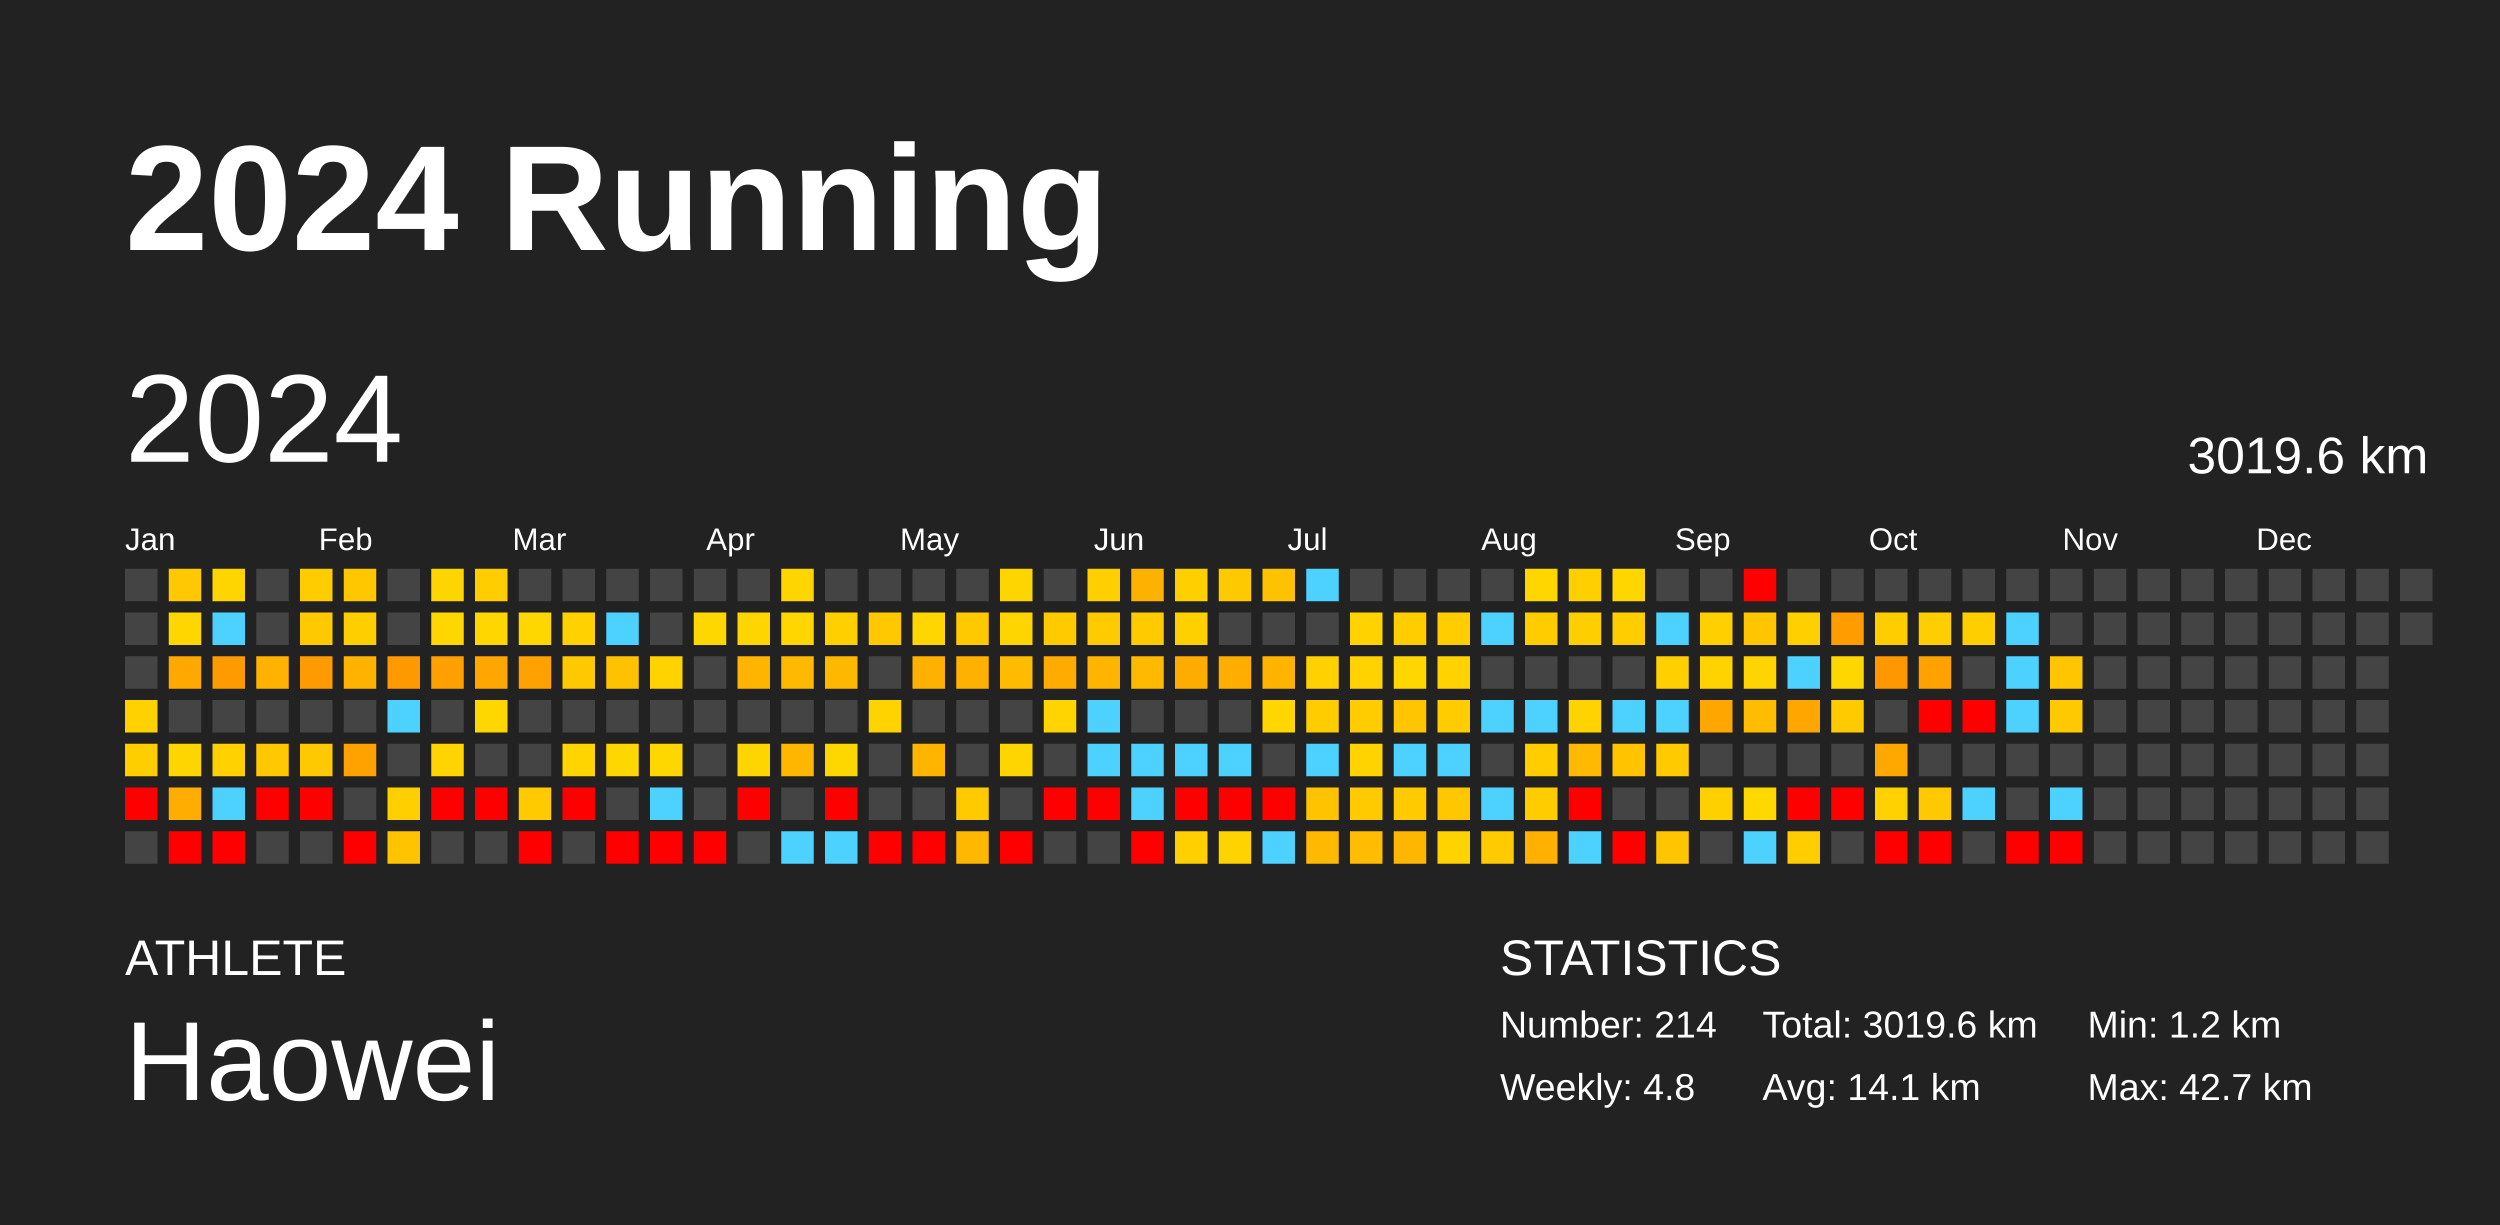
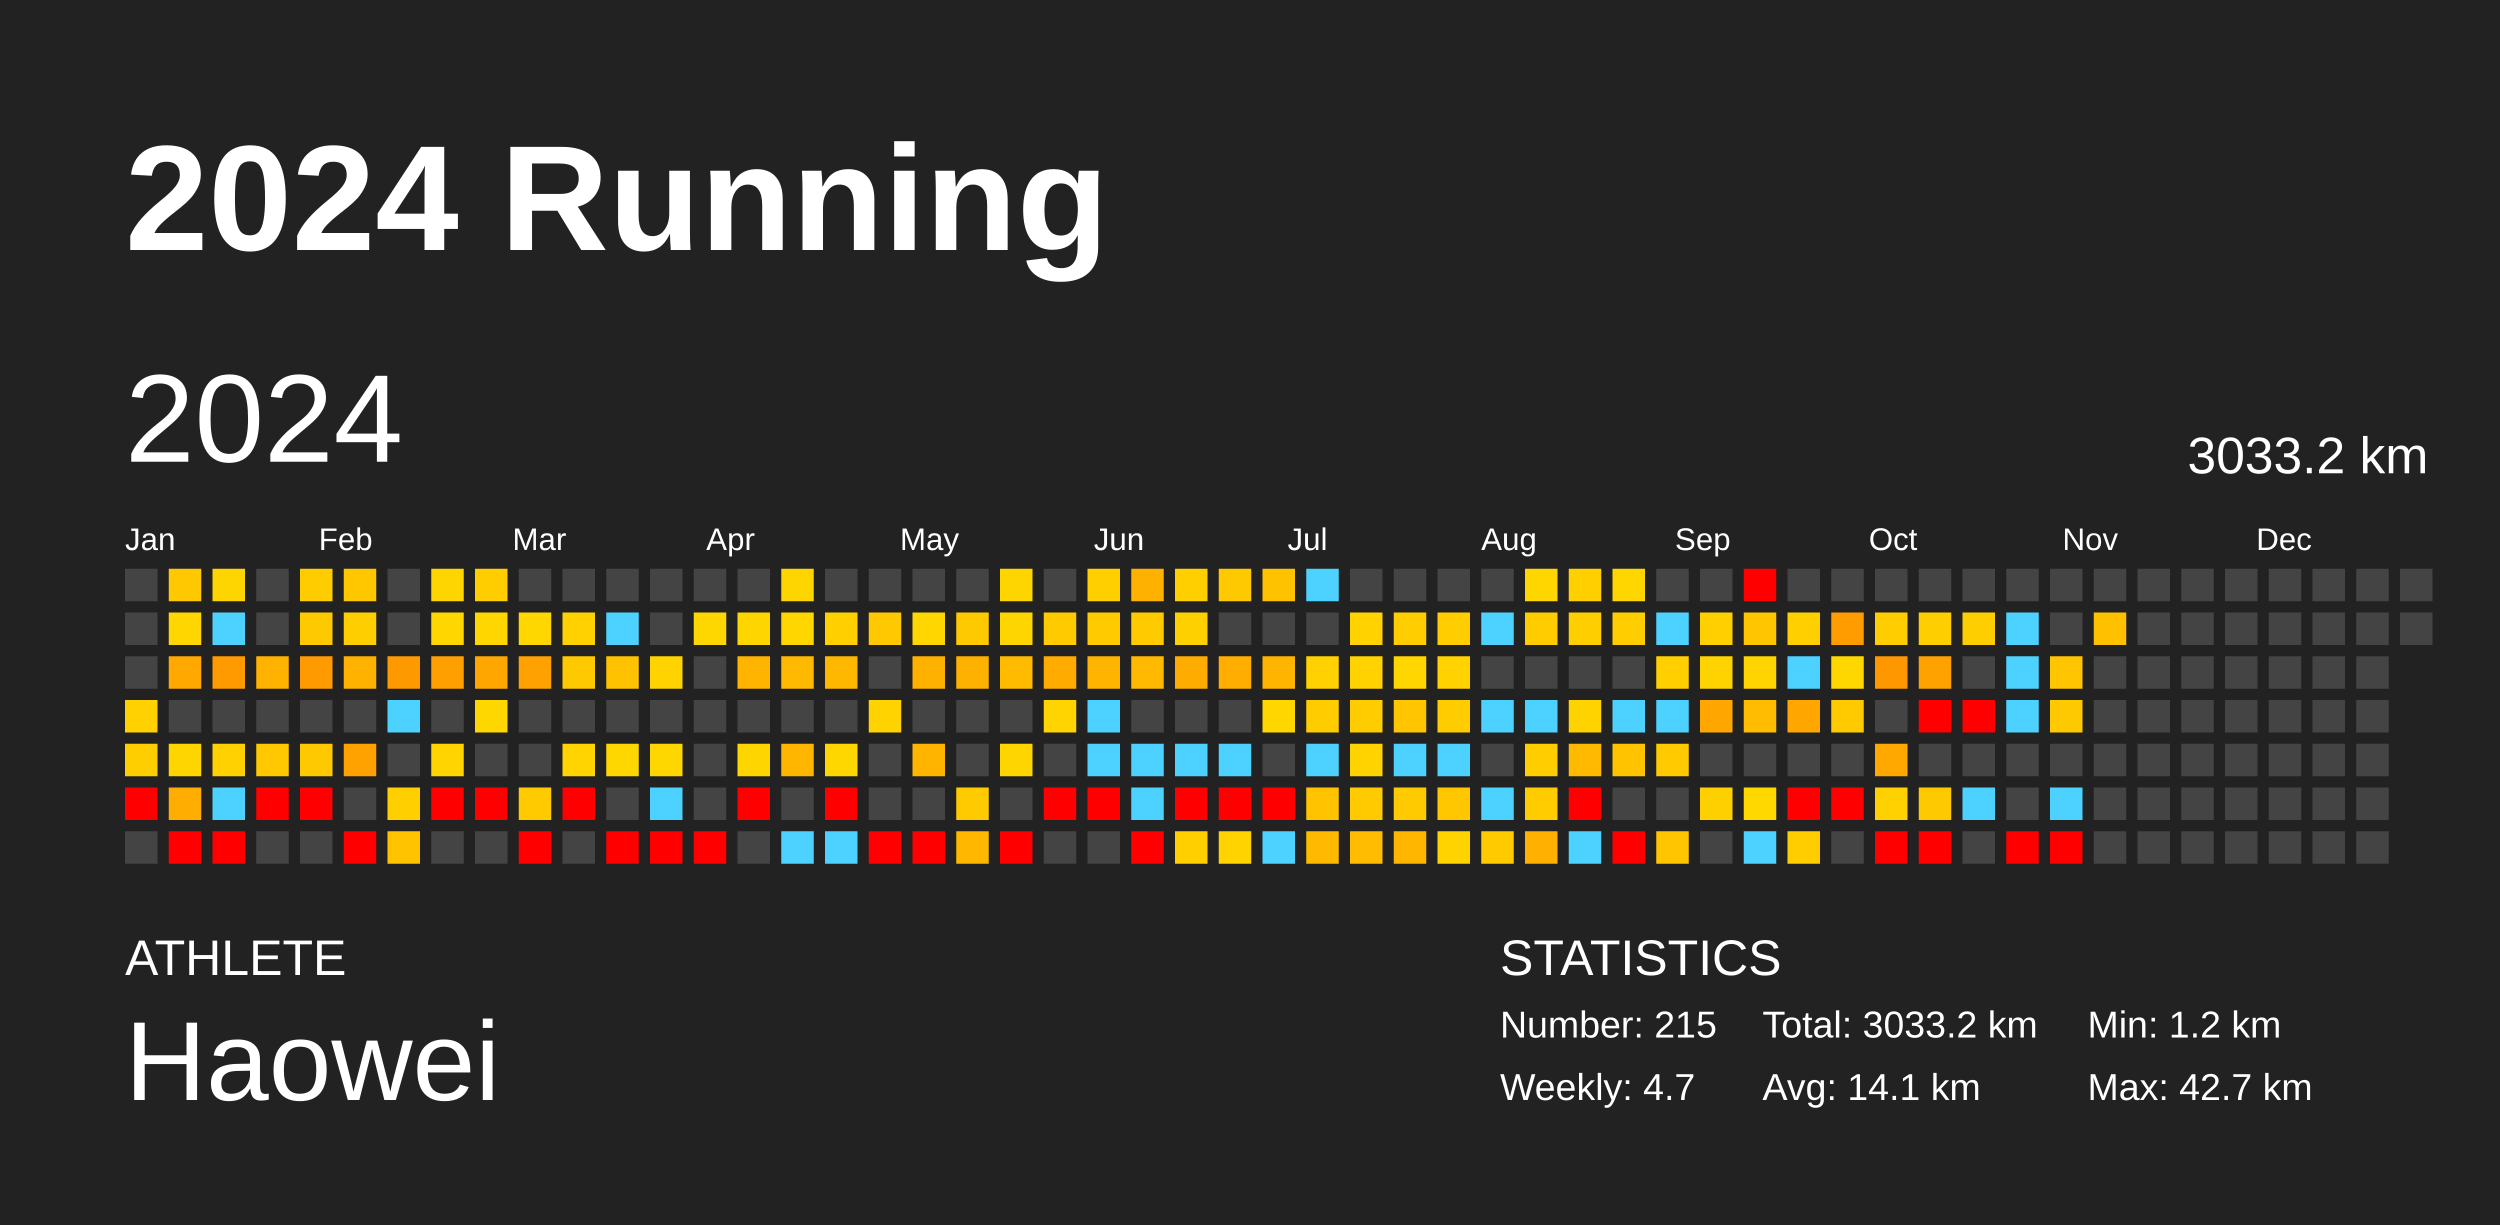
<svg xmlns="http://www.w3.org/2000/svg" baseProfile="full" height="98mm" version="1.1" viewBox="0,0,200,98" width="200mm">
  <defs />
  <rect fill="#222222" height="98" width="200" x="0" y="0" />
  <text fill="#FFFFFF" style="font-size:12px; font-family:Arial; font-weight:bold;" x="10" y="20">2024 Running</text>
  <text fill="#FFFFFF" style="font-size:4px; font-family:Arial" x="10" y="78">ATHLETE</text>
  <text fill="#FFFFFF" style="font-size:9px; font-family:Arial" x="10" y="88">Haowei</text>
  <text fill="#FFFFFF" style="font-size:4px; font-family:Arial" x="120" y="78">STATISTICS</text>
-   <text fill="#FFFFFF" style="font-size:3px; font-family:Arial" x="120" y="83">Number: 214</text>
-   <text fill="#FFFFFF" style="font-size:3px; font-family:Arial" x="120" y="88">Weekly: 4.8</text>
-   <text fill="#FFFFFF" style="font-size:3px; font-family:Arial" x="141" y="83">Total: 3019.6 km</text>
+   <text fill="#FFFFFF" style="font-size:3px; font-family:Arial" x="120" y="83">Number: 215</text>
+   <text fill="#FFFFFF" style="font-size:3px; font-family:Arial" x="120" y="88">Weekly: 4.7</text>
+   <text fill="#FFFFFF" style="font-size:3px; font-family:Arial" x="141" y="83">Total: 3033.2 km</text>
  <text fill="#FFFFFF" style="font-size:3px; font-family:Arial" x="141" y="88">Avg: 14.1 km</text>
  <text fill="#FFFFFF" style="font-size:3px; font-family:Arial" x="167" y="83">Min: 1.2 km</text>
  <text fill="#FFFFFF" style="font-size:3px; font-family:Arial" x="167" y="88">Max: 42.7 km</text>
  <text dominant-baseline="hanging" fill="#FFFFFF" style="font-size:10.0px; font-family:Arial;" x="10" y="30">2024</text>
-   <text dominant-baseline="hanging" fill="#FFFFFF" style="font-size:4.125px; font-family:Arial;" x="175" y="35">3019.6 km</text>
+   <text dominant-baseline="hanging" fill="#FFFFFF" style="font-size:4.125px; font-family:Arial;" x="175" y="35">3033.2 km</text>
  <text fill="#FFFFFF" style="font-size:2.5px; font-family:Arial" x="10.0" y="44">Jan</text>
  <text fill="#FFFFFF" style="font-size:2.5px; font-family:Arial" x="25.5" y="44">Feb</text>
  <text fill="#FFFFFF" style="font-size:2.5px; font-family:Arial" x="41.0" y="44">Mar</text>
  <text fill="#FFFFFF" style="font-size:2.5px; font-family:Arial" x="56.5" y="44">Apr</text>
  <text fill="#FFFFFF" style="font-size:2.5px; font-family:Arial" x="72.0" y="44">May</text>
  <text fill="#FFFFFF" style="font-size:2.5px; font-family:Arial" x="87.5" y="44">Jun</text>
  <text fill="#FFFFFF" style="font-size:2.5px; font-family:Arial" x="103.0" y="44">Jul</text>
  <text fill="#FFFFFF" style="font-size:2.5px; font-family:Arial" x="118.5" y="44">Aug</text>
  <text fill="#FFFFFF" style="font-size:2.5px; font-family:Arial" x="134.0" y="44">Sep</text>
  <text fill="#FFFFFF" style="font-size:2.5px; font-family:Arial" x="149.5" y="44">Oct</text>
  <text fill="#FFFFFF" style="font-size:2.5px; font-family:Arial" x="165.0" y="44">Nov</text>
  <text fill="#FFFFFF" style="font-size:2.5px; font-family:Arial" x="180.5" y="44">Dec</text>
  <rect fill="#444444" height="2.6" width="2.6" x="10.0" y="45.5" />
  <rect fill="#444444" height="2.6" width="2.6" x="10.0" y="49.0" />
  <rect fill="#444444" height="2.6" width="2.6" x="10.0" y="52.5" />
  <rect fill="#ffd100" height="2.6" width="2.6" x="10.0" y="56.0" />
  <rect fill="#ffce00" height="2.6" width="2.6" x="10.0" y="59.5" />
  <rect fill="red" height="2.6" width="2.6" x="10.0" y="63.0" />
  <rect fill="#444444" height="2.6" width="2.6" x="10.0" y="66.5" />
  <rect fill="#ffc800" height="2.6" width="2.6" x="13.5" y="45.5" />
  <rect fill="#ffd600" height="2.6" width="2.6" x="13.5" y="49.0" />
  <rect fill="#ffa800" height="2.6" width="2.6" x="13.5" y="52.5" />
  <rect fill="#444444" height="2.6" width="2.6" x="13.5" y="56.0" />
  <rect fill="#ffd500" height="2.6" width="2.6" x="13.5" y="59.5" />
  <rect fill="#ffad00" height="2.6" width="2.6" x="13.5" y="63.0" />
  <rect fill="red" height="2.6" width="2.6" x="13.5" y="66.5" />
  <rect fill="#ffd500" height="2.6" width="2.6" x="17.0" y="45.5" />
  <rect fill="#4dd2ff" height="2.6" width="2.6" x="17.0" y="49.0" />
  <rect fill="#ff9a00" height="2.6" width="2.6" x="17.0" y="52.5" />
  <rect fill="#444444" height="2.6" width="2.6" x="17.0" y="56.0" />
  <rect fill="#ffd100" height="2.6" width="2.6" x="17.0" y="59.5" />
  <rect fill="#4dd2ff" height="2.6" width="2.6" x="17.0" y="63.0" />
  <rect fill="red" height="2.6" width="2.6" x="17.0" y="66.5" />
  <rect fill="#444444" height="2.6" width="2.6" x="20.5" y="45.5" />
  <rect fill="#444444" height="2.6" width="2.6" x="20.5" y="49.0" />
  <rect fill="#ffb200" height="2.6" width="2.6" x="20.5" y="52.5" />
  <rect fill="#444444" height="2.6" width="2.6" x="20.5" y="56.0" />
  <rect fill="#ffc800" height="2.6" width="2.6" x="20.5" y="59.5" />
  <rect fill="red" height="2.6" width="2.6" x="20.5" y="63.0" />
  <rect fill="#444444" height="2.6" width="2.6" x="20.5" y="66.5" />
  <rect fill="#ffcc00" height="2.6" width="2.6" x="24.0" y="45.5" />
  <rect fill="#ffc900" height="2.6" width="2.6" x="24.0" y="49.0" />
  <rect fill="#ff9b00" height="2.6" width="2.6" x="24.0" y="52.5" />
  <rect fill="#444444" height="2.6" width="2.6" x="24.0" y="56.0" />
  <rect fill="#ffc900" height="2.6" width="2.6" x="24.0" y="59.5" />
  <rect fill="red" height="2.6" width="2.6" x="24.0" y="63.0" />
  <rect fill="#444444" height="2.6" width="2.6" x="24.0" y="66.5" />
  <rect fill="#ffc700" height="2.6" width="2.6" x="27.5" y="45.5" />
  <rect fill="#ffce00" height="2.6" width="2.6" x="27.5" y="49.0" />
  <rect fill="#ffb200" height="2.6" width="2.6" x="27.5" y="52.5" />
  <rect fill="#444444" height="2.6" width="2.6" x="27.5" y="56.0" />
  <rect fill="#ffa200" height="2.6" width="2.6" x="27.5" y="59.5" />
  <rect fill="#444444" height="2.6" width="2.6" x="27.5" y="63.0" />
  <rect fill="red" height="2.6" width="2.6" x="27.5" y="66.5" />
  <rect fill="#444444" height="2.6" width="2.6" x="31.0" y="45.5" />
  <rect fill="#444444" height="2.6" width="2.6" x="31.0" y="49.0" />
  <rect fill="#ff9900" height="2.6" width="2.6" x="31.0" y="52.5" />
  <rect fill="#4dd2ff" height="2.6" width="2.6" x="31.0" y="56.0" />
  <rect fill="#444444" height="2.6" width="2.6" x="31.0" y="59.5" />
  <rect fill="#ffcf00" height="2.6" width="2.6" x="31.0" y="63.0" />
  <rect fill="#ffc300" height="2.6" width="2.6" x="31.0" y="66.5" />
  <rect fill="#ffd500" height="2.6" width="2.6" x="34.5" y="45.5" />
  <rect fill="#ffd600" height="2.6" width="2.6" x="34.5" y="49.0" />
  <rect fill="#ffa000" height="2.6" width="2.6" x="34.5" y="52.5" />
  <rect fill="#444444" height="2.6" width="2.6" x="34.5" y="56.0" />
  <rect fill="#ffd400" height="2.6" width="2.6" x="34.5" y="59.5" />
  <rect fill="red" height="2.6" width="2.6" x="34.5" y="63.0" />
  <rect fill="#444444" height="2.6" width="2.6" x="34.5" y="66.5" />
  <rect fill="#ffcd00" height="2.6" width="2.6" x="38.0" y="45.5" />
  <rect fill="#ffd600" height="2.6" width="2.6" x="38.0" y="49.0" />
  <rect fill="#ffa700" height="2.6" width="2.6" x="38.0" y="52.5" />
  <rect fill="#ffd700" height="2.6" width="2.6" x="38.0" y="56.0" />
  <rect fill="#444444" height="2.6" width="2.6" x="38.0" y="59.5" />
  <rect fill="red" height="2.6" width="2.6" x="38.0" y="63.0" />
  <rect fill="#444444" height="2.6" width="2.6" x="38.0" y="66.5" />
  <rect fill="#444444" height="2.6" width="2.6" x="41.5" y="45.5" />
  <rect fill="#ffd700" height="2.6" width="2.6" x="41.5" y="49.0" />
  <rect fill="#ffa100" height="2.6" width="2.6" x="41.5" y="52.5" />
  <rect fill="#444444" height="2.6" width="2.6" x="41.5" y="56.0" />
  <rect fill="#444444" height="2.6" width="2.6" x="41.5" y="59.5" />
  <rect fill="#ffca00" height="2.6" width="2.6" x="41.5" y="63.0" />
  <rect fill="red" height="2.6" width="2.6" x="41.5" y="66.5" />
  <rect fill="#444444" height="2.6" width="2.6" x="45.0" y="45.5" />
  <rect fill="#ffd100" height="2.6" width="2.6" x="45.0" y="49.0" />
  <rect fill="#ffc900" height="2.6" width="2.6" x="45.0" y="52.5" />
  <rect fill="#444444" height="2.6" width="2.6" x="45.0" y="56.0" />
  <rect fill="#ffd400" height="2.6" width="2.6" x="45.0" y="59.5" />
  <rect fill="red" height="2.6" width="2.6" x="45.0" y="63.0" />
  <rect fill="#444444" height="2.6" width="2.6" x="45.0" y="66.5" />
  <rect fill="#444444" height="2.6" width="2.6" x="48.5" y="45.5" />
  <rect fill="#4dd2ff" height="2.6" width="2.6" x="48.5" y="49.0" />
  <rect fill="#ffc200" height="2.6" width="2.6" x="48.5" y="52.5" />
  <rect fill="#444444" height="2.6" width="2.6" x="48.5" y="56.0" />
  <rect fill="#ffd700" height="2.6" width="2.6" x="48.5" y="59.5" />
  <rect fill="#444444" height="2.6" width="2.6" x="48.5" y="63.0" />
  <rect fill="red" height="2.6" width="2.6" x="48.5" y="66.5" />
  <rect fill="#444444" height="2.6" width="2.6" x="52.0" y="45.5" />
  <rect fill="#444444" height="2.6" width="2.6" x="52.0" y="49.0" />
  <rect fill="#ffd300" height="2.6" width="2.6" x="52.0" y="52.5" />
  <rect fill="#444444" height="2.6" width="2.6" x="52.0" y="56.0" />
  <rect fill="#ffd700" height="2.6" width="2.6" x="52.0" y="59.5" />
  <rect fill="#4dd2ff" height="2.6" width="2.6" x="52.0" y="63.0" />
  <rect fill="red" height="2.6" width="2.6" x="52.0" y="66.5" />
  <rect fill="#444444" height="2.6" width="2.6" x="55.5" y="45.5" />
  <rect fill="#ffd700" height="2.6" width="2.6" x="55.5" y="49.0" />
  <rect fill="#444444" height="2.6" width="2.6" x="55.5" y="52.5" />
  <rect fill="#444444" height="2.6" width="2.6" x="55.5" y="56.0" />
  <rect fill="#444444" height="2.6" width="2.6" x="55.5" y="59.5" />
  <rect fill="#444444" height="2.6" width="2.6" x="55.5" y="63.0" />
  <rect fill="red" height="2.6" width="2.6" x="55.5" y="66.5" />
  <rect fill="#444444" height="2.6" width="2.6" x="59.0" y="45.5" />
  <rect fill="#ffd500" height="2.6" width="2.6" x="59.0" y="49.0" />
  <rect fill="#ffb400" height="2.6" width="2.6" x="59.0" y="52.5" />
  <rect fill="#444444" height="2.6" width="2.6" x="59.0" y="56.0" />
  <rect fill="#ffd500" height="2.6" width="2.6" x="59.0" y="59.5" />
  <rect fill="red" height="2.6" width="2.6" x="59.0" y="63.0" />
  <rect fill="#444444" height="2.6" width="2.6" x="59.0" y="66.5" />
  <rect fill="#ffd500" height="2.6" width="2.6" x="62.5" y="45.5" />
  <rect fill="#ffd600" height="2.6" width="2.6" x="62.5" y="49.0" />
  <rect fill="#ffb900" height="2.6" width="2.6" x="62.5" y="52.5" />
  <rect fill="#444444" height="2.6" width="2.6" x="62.5" y="56.0" />
  <rect fill="#ffb600" height="2.6" width="2.6" x="62.5" y="59.5" />
  <rect fill="#444444" height="2.6" width="2.6" x="62.5" y="63.0" />
  <rect fill="#4dd2ff" height="2.6" width="2.6" x="62.5" y="66.5" />
  <rect fill="#444444" height="2.6" width="2.6" x="66.0" y="45.5" />
  <rect fill="#ffcf00" height="2.6" width="2.6" x="66.0" y="49.0" />
  <rect fill="#ffb800" height="2.6" width="2.6" x="66.0" y="52.5" />
  <rect fill="#444444" height="2.6" width="2.6" x="66.0" y="56.0" />
  <rect fill="#ffd700" height="2.6" width="2.6" x="66.0" y="59.5" />
  <rect fill="red" height="2.6" width="2.6" x="66.0" y="63.0" />
  <rect fill="#4dd2ff" height="2.6" width="2.6" x="66.0" y="66.5" />
  <rect fill="#444444" height="2.6" width="2.6" x="69.5" y="45.5" />
  <rect fill="#ffc800" height="2.6" width="2.6" x="69.5" y="49.0" />
  <rect fill="#444444" height="2.6" width="2.6" x="69.5" y="52.5" />
  <rect fill="#ffd300" height="2.6" width="2.6" x="69.5" y="56.0" />
  <rect fill="#444444" height="2.6" width="2.6" x="69.5" y="59.5" />
  <rect fill="#444444" height="2.6" width="2.6" x="69.5" y="63.0" />
  <rect fill="red" height="2.6" width="2.6" x="69.5" y="66.5" />
  <rect fill="#444444" height="2.6" width="2.6" x="73.0" y="45.5" />
  <rect fill="#ffd600" height="2.6" width="2.6" x="73.0" y="49.0" />
  <rect fill="#ffb100" height="2.6" width="2.6" x="73.0" y="52.5" />
  <rect fill="#444444" height="2.6" width="2.6" x="73.0" y="56.0" />
  <rect fill="#ffb500" height="2.6" width="2.6" x="73.0" y="59.5" />
  <rect fill="#444444" height="2.6" width="2.6" x="73.0" y="63.0" />
  <rect fill="red" height="2.6" width="2.6" x="73.0" y="66.5" />
  <rect fill="#444444" height="2.6" width="2.6" x="76.5" y="45.5" />
  <rect fill="#ffc900" height="2.6" width="2.6" x="76.5" y="49.0" />
  <rect fill="#ffb100" height="2.6" width="2.6" x="76.5" y="52.5" />
  <rect fill="#444444" height="2.6" width="2.6" x="76.5" y="56.0" />
  <rect fill="#444444" height="2.6" width="2.6" x="76.5" y="59.5" />
  <rect fill="#ffca00" height="2.6" width="2.6" x="76.5" y="63.0" />
  <rect fill="#ffb700" height="2.6" width="2.6" x="76.5" y="66.5" />
  <rect fill="#ffd500" height="2.6" width="2.6" x="80.0" y="45.5" />
  <rect fill="#ffd500" height="2.6" width="2.6" x="80.0" y="49.0" />
  <rect fill="#ffbb00" height="2.6" width="2.6" x="80.0" y="52.5" />
  <rect fill="#444444" height="2.6" width="2.6" x="80.0" y="56.0" />
  <rect fill="#ffd500" height="2.6" width="2.6" x="80.0" y="59.5" />
  <rect fill="#444444" height="2.6" width="2.6" x="80.0" y="63.0" />
  <rect fill="red" height="2.6" width="2.6" x="80.0" y="66.5" />
  <rect fill="#444444" height="2.6" width="2.6" x="83.5" y="45.5" />
  <rect fill="#ffca00" height="2.6" width="2.6" x="83.5" y="49.0" />
  <rect fill="#ffab00" height="2.6" width="2.6" x="83.5" y="52.5" />
  <rect fill="#ffd400" height="2.6" width="2.6" x="83.5" y="56.0" />
  <rect fill="#444444" height="2.6" width="2.6" x="83.5" y="59.5" />
  <rect fill="red" height="2.6" width="2.6" x="83.5" y="63.0" />
  <rect fill="#444444" height="2.6" width="2.6" x="83.5" y="66.5" />
  <rect fill="#ffcf00" height="2.6" width="2.6" x="87.0" y="45.5" />
  <rect fill="#ffca00" height="2.6" width="2.6" x="87.0" y="49.0" />
  <rect fill="#ffb500" height="2.6" width="2.6" x="87.0" y="52.5" />
  <rect fill="#4dd2ff" height="2.6" width="2.6" x="87.0" y="56.0" />
  <rect fill="#4dd2ff" height="2.6" width="2.6" x="87.0" y="59.5" />
  <rect fill="red" height="2.6" width="2.6" x="87.0" y="63.0" />
  <rect fill="#444444" height="2.6" width="2.6" x="87.0" y="66.5" />
  <rect fill="#ffb100" height="2.6" width="2.6" x="90.5" y="45.5" />
  <rect fill="#ffca00" height="2.6" width="2.6" x="90.5" y="49.0" />
  <rect fill="#ffb900" height="2.6" width="2.6" x="90.5" y="52.5" />
  <rect fill="#444444" height="2.6" width="2.6" x="90.5" y="56.0" />
  <rect fill="#4dd2ff" height="2.6" width="2.6" x="90.5" y="59.5" />
  <rect fill="#4dd2ff" height="2.6" width="2.6" x="90.5" y="63.0" />
  <rect fill="red" height="2.6" width="2.6" x="90.5" y="66.5" />
  <rect fill="#ffcf00" height="2.6" width="2.6" x="94.0" y="45.5" />
  <rect fill="#ffd000" height="2.6" width="2.6" x="94.0" y="49.0" />
  <rect fill="#ffac00" height="2.6" width="2.6" x="94.0" y="52.5" />
  <rect fill="#444444" height="2.6" width="2.6" x="94.0" y="56.0" />
  <rect fill="#4dd2ff" height="2.6" width="2.6" x="94.0" y="59.5" />
  <rect fill="red" height="2.6" width="2.6" x="94.0" y="63.0" />
  <rect fill="#ffcf00" height="2.6" width="2.6" x="94.0" y="66.5" />
  <rect fill="#ffc900" height="2.6" width="2.6" x="97.5" y="45.5" />
  <rect fill="#444444" height="2.6" width="2.6" x="97.5" y="49.0" />
  <rect fill="#ffae00" height="2.6" width="2.6" x="97.5" y="52.5" />
  <rect fill="#444444" height="2.6" width="2.6" x="97.5" y="56.0" />
  <rect fill="#4dd2ff" height="2.6" width="2.6" x="97.5" y="59.5" />
  <rect fill="red" height="2.6" width="2.6" x="97.5" y="63.0" />
  <rect fill="#ffd300" height="2.6" width="2.6" x="97.5" y="66.5" />
  <rect fill="#ffc200" height="2.6" width="2.6" x="101.0" y="45.5" />
  <rect fill="#444444" height="2.6" width="2.6" x="101.0" y="49.0" />
  <rect fill="#ffb500" height="2.6" width="2.6" x="101.0" y="52.5" />
  <rect fill="#ffd600" height="2.6" width="2.6" x="101.0" y="56.0" />
  <rect fill="#444444" height="2.6" width="2.6" x="101.0" y="59.5" />
  <rect fill="red" height="2.6" width="2.6" x="101.0" y="63.0" />
  <rect fill="#4dd2ff" height="2.6" width="2.6" x="101.0" y="66.5" />
  <rect fill="#4dd2ff" height="2.6" width="2.6" x="104.5" y="45.5" />
  <rect fill="#444444" height="2.6" width="2.6" x="104.5" y="49.0" />
  <rect fill="#ffd100" height="2.6" width="2.6" x="104.5" y="52.5" />
  <rect fill="#ffcc00" height="2.6" width="2.6" x="104.5" y="56.0" />
  <rect fill="#4dd2ff" height="2.6" width="2.6" x="104.5" y="59.5" />
  <rect fill="#ffc300" height="2.6" width="2.6" x="104.5" y="63.0" />
  <rect fill="#ffba00" height="2.6" width="2.6" x="104.5" y="66.5" />
  <rect fill="#444444" height="2.6" width="2.6" x="108.0" y="45.5" />
  <rect fill="#ffd200" height="2.6" width="2.6" x="108.0" y="49.0" />
  <rect fill="#ffd200" height="2.6" width="2.6" x="108.0" y="52.5" />
  <rect fill="#ffcc00" height="2.6" width="2.6" x="108.0" y="56.0" />
  <rect fill="#ffd300" height="2.6" width="2.6" x="108.0" y="59.5" />
  <rect fill="#ffcb00" height="2.6" width="2.6" x="108.0" y="63.0" />
  <rect fill="#ffbc00" height="2.6" width="2.6" x="108.0" y="66.5" />
  <rect fill="#444444" height="2.6" width="2.6" x="111.5" y="45.5" />
  <rect fill="#ffcd00" height="2.6" width="2.6" x="111.5" y="49.0" />
  <rect fill="#ffd600" height="2.6" width="2.6" x="111.5" y="52.5" />
  <rect fill="#ffc500" height="2.6" width="2.6" x="111.5" y="56.0" />
  <rect fill="#4dd2ff" height="2.6" width="2.6" x="111.5" y="59.5" />
  <rect fill="#ffcb00" height="2.6" width="2.6" x="111.5" y="63.0" />
  <rect fill="#ffb600" height="2.6" width="2.6" x="111.5" y="66.5" />
  <rect fill="#444444" height="2.6" width="2.6" x="115.0" y="45.5" />
  <rect fill="#ffcd00" height="2.6" width="2.6" x="115.0" y="49.0" />
  <rect fill="#ffd200" height="2.6" width="2.6" x="115.0" y="52.5" />
  <rect fill="#ffcc00" height="2.6" width="2.6" x="115.0" y="56.0" />
  <rect fill="#4dd2ff" height="2.6" width="2.6" x="115.0" y="59.5" />
  <rect fill="#ffc700" height="2.6" width="2.6" x="115.0" y="63.0" />
  <rect fill="#ffd300" height="2.6" width="2.6" x="115.0" y="66.5" />
  <rect fill="#444444" height="2.6" width="2.6" x="118.5" y="45.5" />
  <rect fill="#4dd2ff" height="2.6" width="2.6" x="118.5" y="49.0" />
  <rect fill="#444444" height="2.6" width="2.6" x="118.5" y="52.5" />
  <rect fill="#4dd2ff" height="2.6" width="2.6" x="118.5" y="56.0" />
  <rect fill="#444444" height="2.6" width="2.6" x="118.5" y="59.5" />
  <rect fill="#4dd2ff" height="2.6" width="2.6" x="118.5" y="63.0" />
  <rect fill="#ffcb00" height="2.6" width="2.6" x="118.5" y="66.5" />
  <rect fill="#ffd600" height="2.6" width="2.6" x="122.0" y="45.5" />
  <rect fill="#ffcc00" height="2.6" width="2.6" x="122.0" y="49.0" />
  <rect fill="#444444" height="2.6" width="2.6" x="122.0" y="52.5" />
  <rect fill="#4dd2ff" height="2.6" width="2.6" x="122.0" y="56.0" />
  <rect fill="#ffcd00" height="2.6" width="2.6" x="122.0" y="59.5" />
  <rect fill="#ffcc00" height="2.6" width="2.6" x="122.0" y="63.0" />
  <rect fill="#ffb000" height="2.6" width="2.6" x="122.0" y="66.5" />
  <rect fill="#ffcf00" height="2.6" width="2.6" x="125.5" y="45.5" />
  <rect fill="#ffce00" height="2.6" width="2.6" x="125.5" y="49.0" />
  <rect fill="#444444" height="2.6" width="2.6" x="125.5" y="52.5" />
  <rect fill="#ffd300" height="2.6" width="2.6" x="125.5" y="56.0" />
  <rect fill="#ffba00" height="2.6" width="2.6" x="125.5" y="59.5" />
  <rect fill="red" height="2.6" width="2.6" x="125.5" y="63.0" />
  <rect fill="#4dd2ff" height="2.6" width="2.6" x="125.5" y="66.5" />
  <rect fill="#ffd600" height="2.6" width="2.6" x="129.0" y="45.5" />
  <rect fill="#ffcd00" height="2.6" width="2.6" x="129.0" y="49.0" />
  <rect fill="#444444" height="2.6" width="2.6" x="129.0" y="52.5" />
  <rect fill="#4dd2ff" height="2.6" width="2.6" x="129.0" y="56.0" />
  <rect fill="#ffc300" height="2.6" width="2.6" x="129.0" y="59.5" />
  <rect fill="#444444" height="2.6" width="2.6" x="129.0" y="63.0" />
  <rect fill="red" height="2.6" width="2.6" x="129.0" y="66.5" />
  <rect fill="#444444" height="2.6" width="2.6" x="132.5" y="45.5" />
  <rect fill="#4dd2ff" height="2.6" width="2.6" x="132.5" y="49.0" />
  <rect fill="#ffcf00" height="2.6" width="2.6" x="132.5" y="52.5" />
  <rect fill="#4dd2ff" height="2.6" width="2.6" x="132.5" y="56.0" />
  <rect fill="#ffca00" height="2.6" width="2.6" x="132.5" y="59.5" />
  <rect fill="#444444" height="2.6" width="2.6" x="132.5" y="63.0" />
  <rect fill="#ffc600" height="2.6" width="2.6" x="132.5" y="66.5" />
  <rect fill="#444444" height="2.6" width="2.6" x="136.0" y="45.5" />
  <rect fill="#ffcf00" height="2.6" width="2.6" x="136.0" y="49.0" />
  <rect fill="#ffd300" height="2.6" width="2.6" x="136.0" y="52.5" />
  <rect fill="#ffa600" height="2.6" width="2.6" x="136.0" y="56.0" />
  <rect fill="#444444" height="2.6" width="2.6" x="136.0" y="59.5" />
  <rect fill="#ffd000" height="2.6" width="2.6" x="136.0" y="63.0" />
  <rect fill="#444444" height="2.6" width="2.6" x="136.0" y="66.5" />
  <rect fill="red" height="2.6" width="2.6" x="139.5" y="45.5" />
  <rect fill="#ffc600" height="2.6" width="2.6" x="139.5" y="49.0" />
  <rect fill="#ffd400" height="2.6" width="2.6" x="139.5" y="52.5" />
  <rect fill="#ffbc00" height="2.6" width="2.6" x="139.5" y="56.0" />
  <rect fill="#444444" height="2.6" width="2.6" x="139.5" y="59.5" />
  <rect fill="#ffd800" height="2.6" width="2.6" x="139.5" y="63.0" />
  <rect fill="#4dd2ff" height="2.6" width="2.6" x="139.5" y="66.5" />
  <rect fill="#444444" height="2.6" width="2.6" x="143.0" y="45.5" />
  <rect fill="#ffcf00" height="2.6" width="2.6" x="143.0" y="49.0" />
  <rect fill="#4dd2ff" height="2.6" width="2.6" x="143.0" y="52.5" />
  <rect fill="#ffa600" height="2.6" width="2.6" x="143.0" y="56.0" />
  <rect fill="#444444" height="2.6" width="2.6" x="143.0" y="59.5" />
  <rect fill="red" height="2.6" width="2.6" x="143.0" y="63.0" />
  <rect fill="#ffcd00" height="2.6" width="2.6" x="143.0" y="66.5" />
  <rect fill="#444444" height="2.6" width="2.6" x="146.5" y="45.5" />
  <rect fill="#ff9c00" height="2.6" width="2.6" x="146.5" y="49.0" />
  <rect fill="#ffd700" height="2.6" width="2.6" x="146.5" y="52.5" />
  <rect fill="#ffcb00" height="2.6" width="2.6" x="146.5" y="56.0" />
  <rect fill="#444444" height="2.6" width="2.6" x="146.5" y="59.5" />
  <rect fill="red" height="2.6" width="2.6" x="146.5" y="63.0" />
  <rect fill="#444444" height="2.6" width="2.6" x="146.5" y="66.5" />
  <rect fill="#444444" height="2.6" width="2.6" x="150.0" y="45.5" />
  <rect fill="#ffcd00" height="2.6" width="2.6" x="150.0" y="49.0" />
  <rect fill="#ff9800" height="2.6" width="2.6" x="150.0" y="52.5" />
  <rect fill="#444444" height="2.6" width="2.6" x="150.0" y="56.0" />
  <rect fill="#ffa900" height="2.6" width="2.6" x="150.0" y="59.5" />
  <rect fill="#ffd100" height="2.6" width="2.6" x="150.0" y="63.0" />
  <rect fill="red" height="2.6" width="2.6" x="150.0" y="66.5" />
  <rect fill="#444444" height="2.6" width="2.6" x="153.5" y="45.5" />
  <rect fill="#ffce00" height="2.6" width="2.6" x="153.5" y="49.0" />
  <rect fill="#ffa200" height="2.6" width="2.6" x="153.5" y="52.5" />
  <rect fill="red" height="2.6" width="2.6" x="153.5" y="56.0" />
  <rect fill="#444444" height="2.6" width="2.6" x="153.5" y="59.5" />
  <rect fill="#ffc900" height="2.6" width="2.6" x="153.5" y="63.0" />
  <rect fill="red" height="2.6" width="2.6" x="153.5" y="66.5" />
  <rect fill="#444444" height="2.6" width="2.6" x="157.0" y="45.5" />
  <rect fill="#ffce00" height="2.6" width="2.6" x="157.0" y="49.0" />
  <rect fill="#444444" height="2.6" width="2.6" x="157.0" y="52.5" />
  <rect fill="red" height="2.6" width="2.6" x="157.0" y="56.0" />
  <rect fill="#444444" height="2.6" width="2.6" x="157.0" y="59.5" />
  <rect fill="#4dd2ff" height="2.6" width="2.6" x="157.0" y="63.0" />
  <rect fill="#444444" height="2.6" width="2.6" x="157.0" y="66.5" />
  <rect fill="#444444" height="2.6" width="2.6" x="160.5" y="45.5" />
  <rect fill="#4dd2ff" height="2.6" width="2.6" x="160.5" y="49.0" />
  <rect fill="#4dd2ff" height="2.6" width="2.6" x="160.5" y="52.5" />
  <rect fill="#4dd2ff" height="2.6" width="2.6" x="160.5" y="56.0" />
  <rect fill="#444444" height="2.6" width="2.6" x="160.5" y="59.5" />
  <rect fill="#444444" height="2.6" width="2.6" x="160.5" y="63.0" />
  <rect fill="red" height="2.6" width="2.6" x="160.5" y="66.5" />
  <rect fill="#444444" height="2.6" width="2.6" x="164.0" y="45.5" />
  <rect fill="#444444" height="2.6" width="2.6" x="164.0" y="49.0" />
  <rect fill="#ffc500" height="2.6" width="2.6" x="164.0" y="52.5" />
  <rect fill="#ffc900" height="2.6" width="2.6" x="164.0" y="56.0" />
  <rect fill="#444444" height="2.6" width="2.6" x="164.0" y="59.5" />
  <rect fill="#4dd2ff" height="2.6" width="2.6" x="164.0" y="63.0" />
  <rect fill="red" height="2.6" width="2.6" x="164.0" y="66.5" />
  <rect fill="#444444" height="2.6" width="2.6" x="167.5" y="45.5" />
-   <rect fill="#444444" height="2.6" width="2.6" x="167.5" y="49.0" />
+   <rect fill="#ffc000" height="2.6" width="2.6" x="167.5" y="49.0" />
  <rect fill="#444444" height="2.6" width="2.6" x="167.5" y="52.5" />
  <rect fill="#444444" height="2.6" width="2.6" x="167.5" y="56.0" />
  <rect fill="#444444" height="2.6" width="2.6" x="167.5" y="59.5" />
  <rect fill="#444444" height="2.6" width="2.6" x="167.5" y="63.0" />
  <rect fill="#444444" height="2.6" width="2.6" x="167.5" y="66.5" />
  <rect fill="#444444" height="2.6" width="2.6" x="171.0" y="45.5" />
  <rect fill="#444444" height="2.6" width="2.6" x="171.0" y="49.0" />
  <rect fill="#444444" height="2.6" width="2.6" x="171.0" y="52.5" />
  <rect fill="#444444" height="2.6" width="2.6" x="171.0" y="56.0" />
  <rect fill="#444444" height="2.6" width="2.6" x="171.0" y="59.5" />
  <rect fill="#444444" height="2.6" width="2.6" x="171.0" y="63.0" />
  <rect fill="#444444" height="2.6" width="2.6" x="171.0" y="66.5" />
  <rect fill="#444444" height="2.6" width="2.6" x="174.5" y="45.5" />
  <rect fill="#444444" height="2.6" width="2.6" x="174.5" y="49.0" />
  <rect fill="#444444" height="2.6" width="2.6" x="174.5" y="52.5" />
  <rect fill="#444444" height="2.6" width="2.6" x="174.5" y="56.0" />
  <rect fill="#444444" height="2.6" width="2.6" x="174.5" y="59.5" />
  <rect fill="#444444" height="2.6" width="2.6" x="174.5" y="63.0" />
  <rect fill="#444444" height="2.6" width="2.6" x="174.5" y="66.5" />
  <rect fill="#444444" height="2.6" width="2.6" x="178.0" y="45.5" />
  <rect fill="#444444" height="2.6" width="2.6" x="178.0" y="49.0" />
  <rect fill="#444444" height="2.6" width="2.6" x="178.0" y="52.5" />
  <rect fill="#444444" height="2.6" width="2.6" x="178.0" y="56.0" />
  <rect fill="#444444" height="2.6" width="2.6" x="178.0" y="59.5" />
  <rect fill="#444444" height="2.6" width="2.6" x="178.0" y="63.0" />
  <rect fill="#444444" height="2.6" width="2.6" x="178.0" y="66.5" />
  <rect fill="#444444" height="2.6" width="2.6" x="181.5" y="45.5" />
  <rect fill="#444444" height="2.6" width="2.6" x="181.5" y="49.0" />
  <rect fill="#444444" height="2.6" width="2.6" x="181.5" y="52.5" />
  <rect fill="#444444" height="2.6" width="2.6" x="181.5" y="56.0" />
  <rect fill="#444444" height="2.6" width="2.6" x="181.5" y="59.5" />
  <rect fill="#444444" height="2.6" width="2.6" x="181.5" y="63.0" />
  <rect fill="#444444" height="2.6" width="2.6" x="181.5" y="66.5" />
  <rect fill="#444444" height="2.6" width="2.6" x="185.0" y="45.5" />
  <rect fill="#444444" height="2.6" width="2.6" x="185.0" y="49.0" />
  <rect fill="#444444" height="2.6" width="2.6" x="185.0" y="52.5" />
  <rect fill="#444444" height="2.6" width="2.6" x="185.0" y="56.0" />
  <rect fill="#444444" height="2.6" width="2.6" x="185.0" y="59.5" />
  <rect fill="#444444" height="2.6" width="2.6" x="185.0" y="63.0" />
  <rect fill="#444444" height="2.6" width="2.6" x="185.0" y="66.5" />
  <rect fill="#444444" height="2.6" width="2.6" x="188.5" y="45.5" />
  <rect fill="#444444" height="2.6" width="2.6" x="188.5" y="49.0" />
  <rect fill="#444444" height="2.6" width="2.6" x="188.5" y="52.5" />
  <rect fill="#444444" height="2.6" width="2.6" x="188.5" y="56.0" />
  <rect fill="#444444" height="2.6" width="2.6" x="188.5" y="59.5" />
  <rect fill="#444444" height="2.6" width="2.6" x="188.5" y="63.0" />
  <rect fill="#444444" height="2.6" width="2.6" x="188.5" y="66.5" />
  <rect fill="#444444" height="2.6" width="2.6" x="192.0" y="45.5" />
  <rect fill="#444444" height="2.6" width="2.6" x="192.0" y="49.0" />
</svg>
